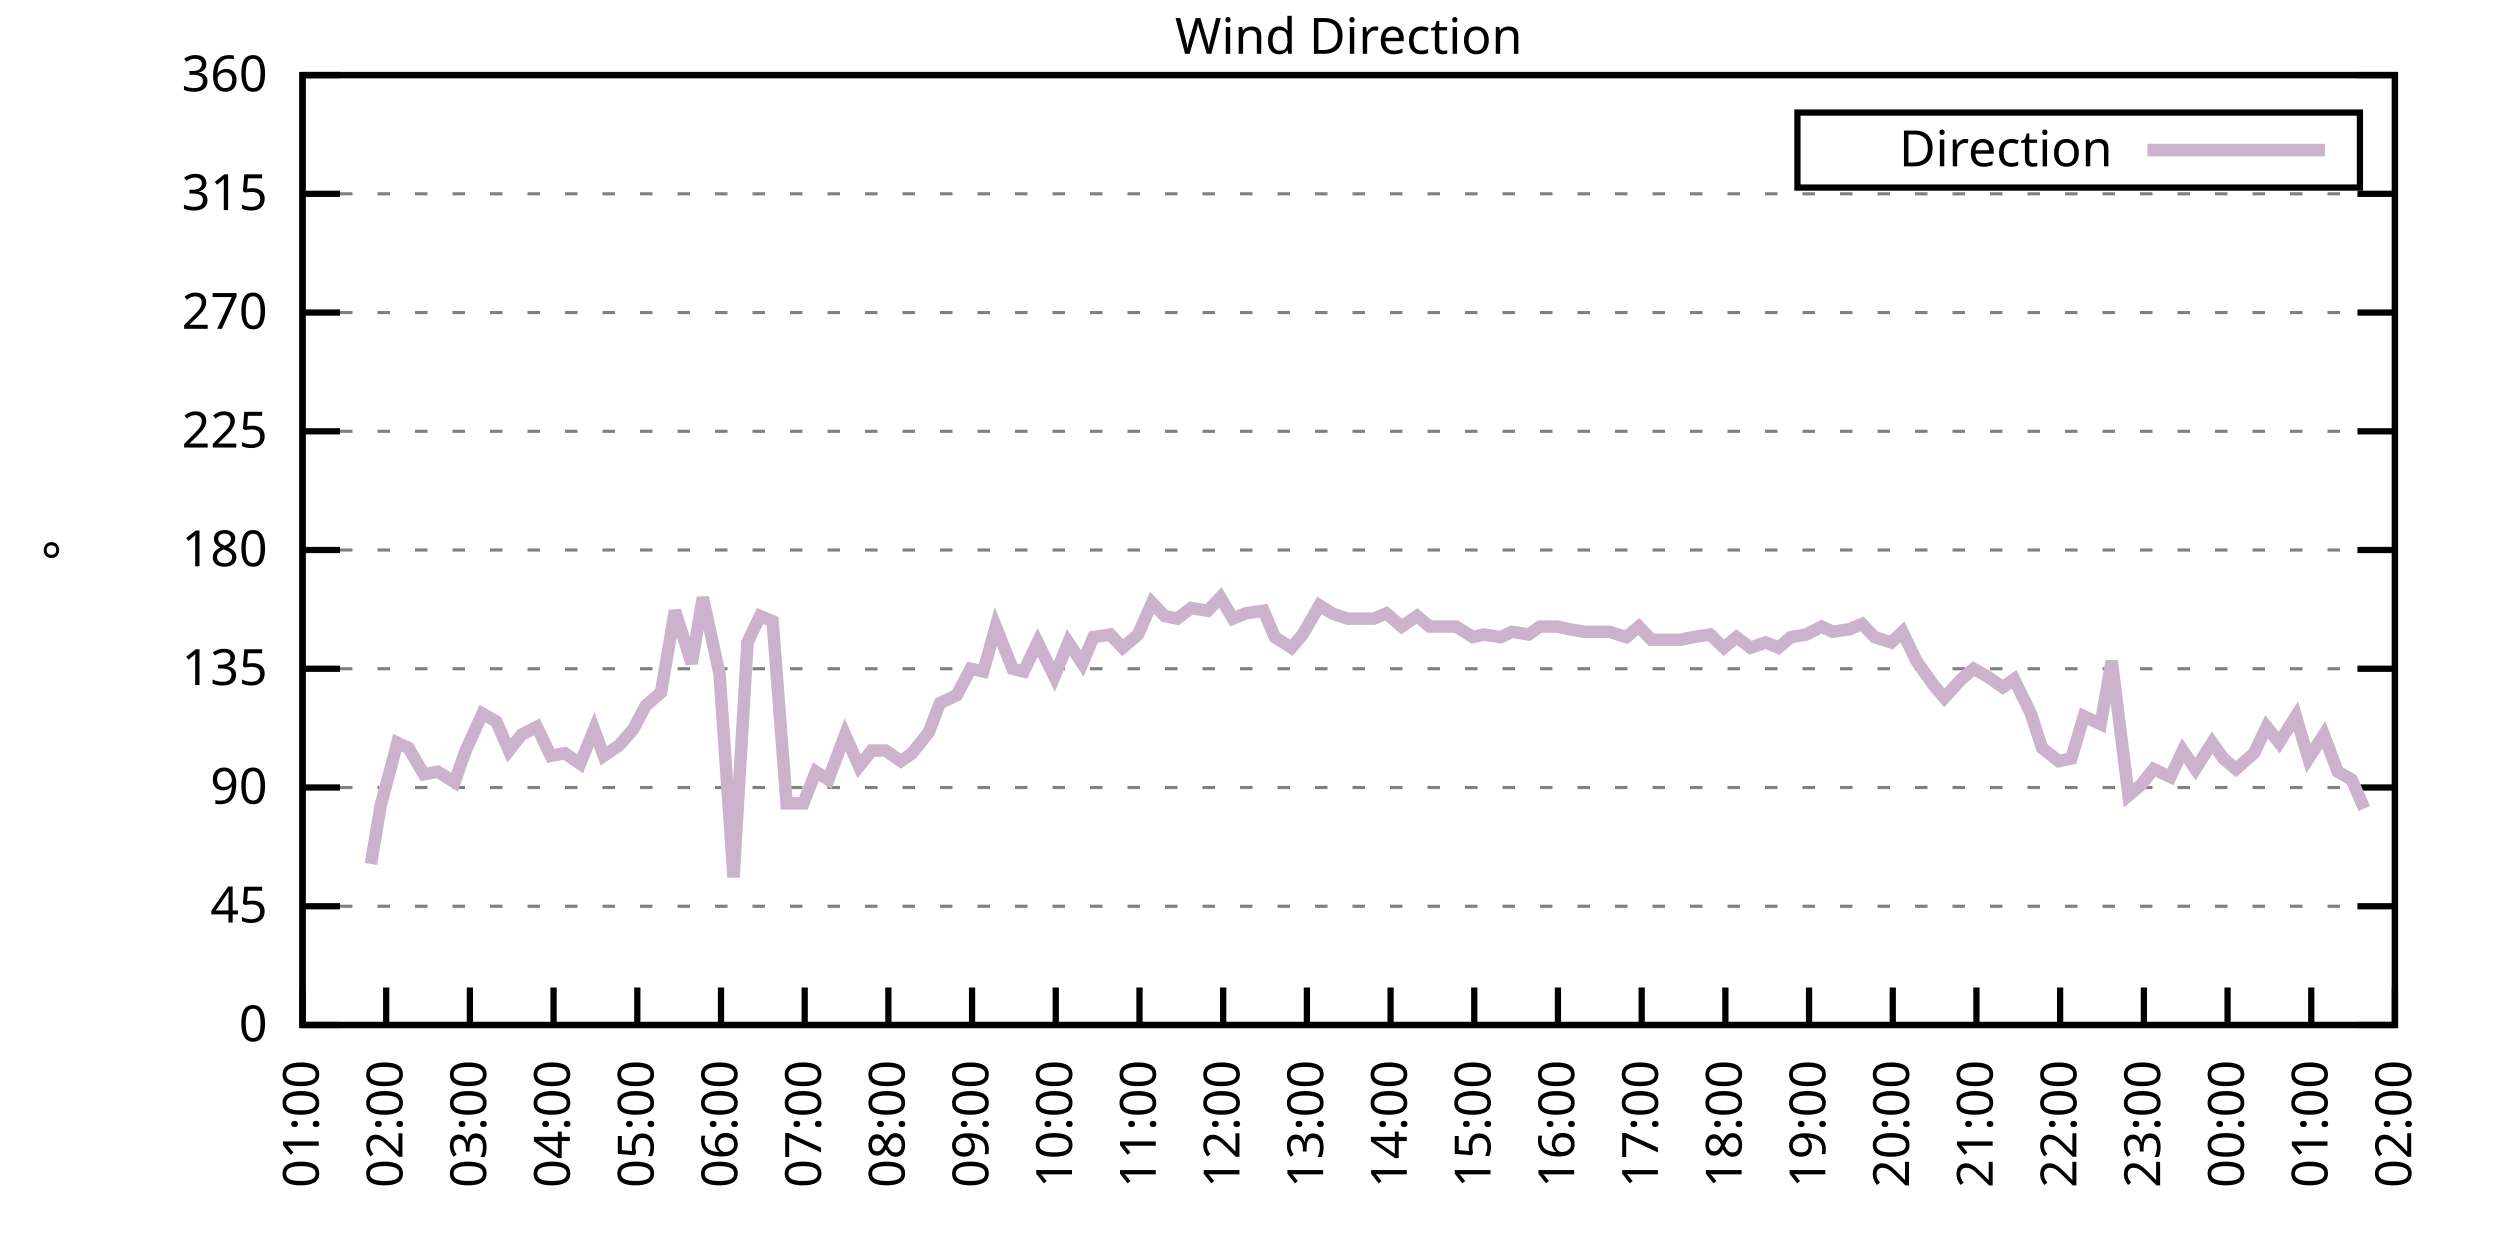
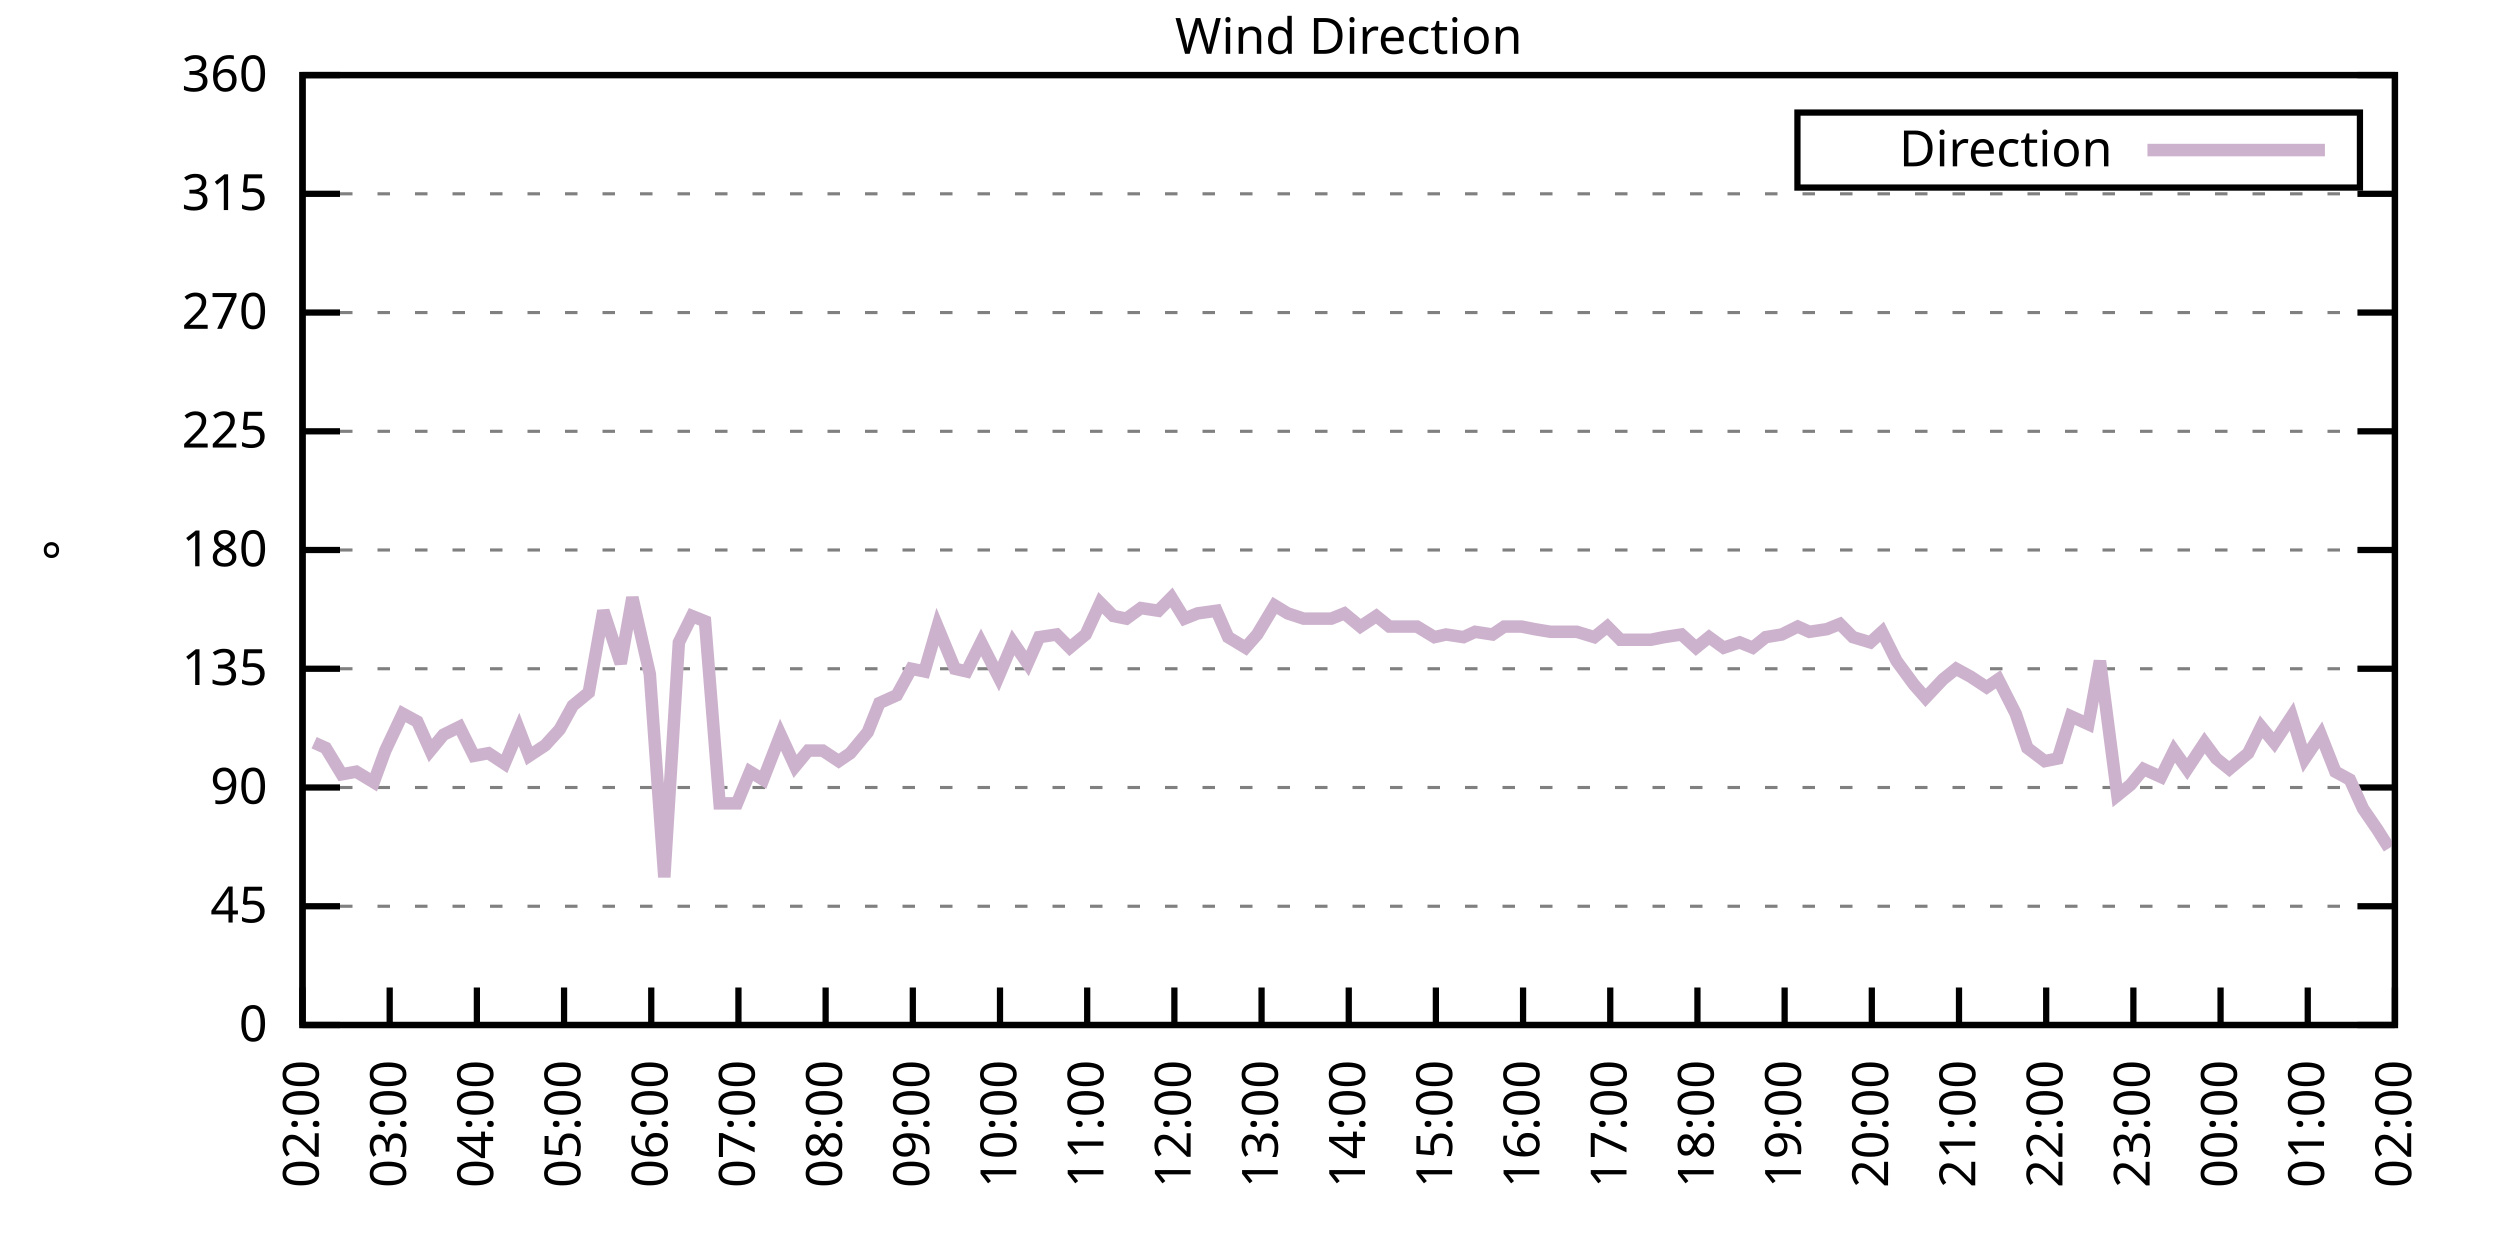
<svg xmlns="http://www.w3.org/2000/svg" xmlns:xlink="http://www.w3.org/1999/xlink" width="400" height="200" viewBox="0 0 400 200">
  <g id="gnuplot_canvas">
    <rect x="0" y="0" width="400" height="200" fill="none" />
    <defs>
      <circle id="gpDot" r="0.5" stroke-width="0.5" stroke="currentColor" />
      <path id="gpPt0" stroke-width="0.333" stroke="currentColor" d="M-1,0 h2 M0,-1 v2" />
      <path id="gpPt1" stroke-width="0.333" stroke="currentColor" d="M-1,-1 L1,1 M1,-1 L-1,1" />
      <path id="gpPt2" stroke-width="0.333" stroke="currentColor" d="M-1,0 L1,0 M0,-1 L0,1 M-1,-1 L1,1 M-1,1 L1,-1" />
      <rect id="gpPt3" stroke-width="0.333" stroke="currentColor" x="-1" y="-1" width="2" height="2" />
      <rect id="gpPt4" stroke-width="0.333" stroke="currentColor" fill="currentColor" x="-1" y="-1" width="2" height="2" />
      <circle id="gpPt5" stroke-width="0.333" stroke="currentColor" cx="0" cy="0" r="1" />
      <use xlink:href="#gpPt5" id="gpPt6" fill="currentColor" stroke="none" />
      <path id="gpPt7" stroke-width="0.333" stroke="currentColor" d="M0,-1.33 L-1.33,0.67 L1.33,0.67 z" />
      <use xlink:href="#gpPt7" id="gpPt8" fill="currentColor" stroke="none" />
      <use xlink:href="#gpPt7" id="gpPt9" stroke="currentColor" transform="rotate(180)" />
      <use xlink:href="#gpPt9" id="gpPt10" fill="currentColor" stroke="none" />
      <use xlink:href="#gpPt3" id="gpPt11" stroke="currentColor" transform="rotate(45)" />
      <use xlink:href="#gpPt11" id="gpPt12" fill="currentColor" stroke="none" />
      <path id="gpPt13" stroke-width="0.333" stroke="currentColor" d="M0,1.330 L1.265,0.411 L0.782,-1.067 L-0.782,-1.076 L-1.265,0.411 z" />
      <use xlink:href="#gpPt13" id="gpPt14" fill="currentColor" stroke="none" />
      <filter id="textbox" filterUnits="objectBoundingBox" x="0" y="0" height="1" width="1">
        <feFlood flood-color="white" flood-opacity="1" result="bgnd" />
        <feComposite in="SourceGraphic" in2="bgnd" operator="atop" />
      </filter>
      <filter id="greybox" filterUnits="objectBoundingBox" x="0" y="0" height="1" width="1">
        <feFlood flood-color="lightgrey" flood-opacity="1" result="grey" />
        <feComposite in="SourceGraphic" in2="grey" operator="atop" />
      </filter>
    </defs>
    <g fill="none" color="white" stroke="currentColor" stroke-width="1.00" stroke-linecap="butt" stroke-linejoin="miter">
</g>
    <g fill="none" color="black" stroke="currentColor" stroke-width="1.00" stroke-linecap="butt" stroke-linejoin="miter">
      <g stroke="none" shape-rendering="crispEdges">
        <polygon fill="rgb(255, 255, 255)" points="48.40,164.00 383.18,164.00 383.18,12.02 48.40,12.02 " />
      </g>
    </g>
    <g fill="none" color="black" stroke="currentColor" stroke-width="1.00" stroke-linecap="butt" stroke-linejoin="miter">
</g>
    <g fill="none" color="black" stroke="black" stroke-width="0.50" stroke-linecap="butt" stroke-linejoin="miter">
</g>
    <g fill="none" color="gray" stroke="currentColor" stroke-width="0.50" stroke-linecap="butt" stroke-linejoin="miter">
      <path stroke="gray" stroke-dasharray="2,4" class="gridline" d="M48.40,164.00 L383.19,164.00  " />
    </g>
    <g fill="none" color="gray" stroke="gray" stroke-width="1.00" stroke-linecap="butt" stroke-linejoin="miter">
</g>
    <g fill="none" color="black" stroke="currentColor" stroke-width="1.00" stroke-linecap="butt" stroke-linejoin="miter">
      <path stroke="black" d="M48.40,164.00 L54.40,164.00 M383.19,164.00 L377.19,164.00  " />
      <g transform="translate(42.80,166.60)" stroke="none" fill="black" font-family="Sans" font-size="8.00" text-anchor="end">
        <text>
          <tspan font-family="Sans"> 0</tspan>
        </text>
      </g>
    </g>
    <g fill="none" color="black" stroke="currentColor" stroke-width="1.00" stroke-linecap="butt" stroke-linejoin="miter">
</g>
    <g fill="none" color="black" stroke="black" stroke-width="0.50" stroke-linecap="butt" stroke-linejoin="miter">
</g>
    <g fill="none" color="gray" stroke="currentColor" stroke-width="0.50" stroke-linecap="butt" stroke-linejoin="miter">
      <path stroke="gray" stroke-dasharray="2,4" class="gridline" d="M48.40,145.00 L383.19,145.00  " />
    </g>
    <g fill="none" color="gray" stroke="gray" stroke-width="1.00" stroke-linecap="butt" stroke-linejoin="miter">
</g>
    <g fill="none" color="black" stroke="currentColor" stroke-width="1.00" stroke-linecap="butt" stroke-linejoin="miter">
      <path stroke="black" d="M48.40,145.00 L54.40,145.00 M383.19,145.00 L377.19,145.00  " />
      <g transform="translate(42.80,147.60)" stroke="none" fill="black" font-family="Sans" font-size="8.00" text-anchor="end">
        <text>
          <tspan font-family="Sans"> 45</tspan>
        </text>
      </g>
    </g>
    <g fill="none" color="black" stroke="currentColor" stroke-width="1.00" stroke-linecap="butt" stroke-linejoin="miter">
</g>
    <g fill="none" color="black" stroke="black" stroke-width="0.50" stroke-linecap="butt" stroke-linejoin="miter">
</g>
    <g fill="none" color="gray" stroke="currentColor" stroke-width="0.50" stroke-linecap="butt" stroke-linejoin="miter">
      <path stroke="gray" stroke-dasharray="2,4" class="gridline" d="M48.40,126.00 L383.19,126.00  " />
    </g>
    <g fill="none" color="gray" stroke="gray" stroke-width="1.00" stroke-linecap="butt" stroke-linejoin="miter">
</g>
    <g fill="none" color="black" stroke="currentColor" stroke-width="1.00" stroke-linecap="butt" stroke-linejoin="miter">
      <path stroke="black" d="M48.40,126.00 L54.40,126.00 M383.19,126.00 L377.19,126.00  " />
      <g transform="translate(42.80,128.60)" stroke="none" fill="black" font-family="Sans" font-size="8.00" text-anchor="end">
        <text>
          <tspan font-family="Sans"> 90</tspan>
        </text>
      </g>
    </g>
    <g fill="none" color="black" stroke="currentColor" stroke-width="1.00" stroke-linecap="butt" stroke-linejoin="miter">
</g>
    <g fill="none" color="black" stroke="black" stroke-width="0.50" stroke-linecap="butt" stroke-linejoin="miter">
</g>
    <g fill="none" color="gray" stroke="currentColor" stroke-width="0.50" stroke-linecap="butt" stroke-linejoin="miter">
      <path stroke="gray" stroke-dasharray="2,4" class="gridline" d="M48.40,107.00 L383.19,107.00  " />
    </g>
    <g fill="none" color="gray" stroke="gray" stroke-width="1.00" stroke-linecap="butt" stroke-linejoin="miter">
</g>
    <g fill="none" color="black" stroke="currentColor" stroke-width="1.00" stroke-linecap="butt" stroke-linejoin="miter">
      <path stroke="black" d="M48.40,107.00 L54.40,107.00 M383.19,107.00 L377.19,107.00  " />
      <g transform="translate(42.80,109.60)" stroke="none" fill="black" font-family="Sans" font-size="8.00" text-anchor="end">
        <text>
          <tspan font-family="Sans"> 135</tspan>
        </text>
      </g>
    </g>
    <g fill="none" color="black" stroke="currentColor" stroke-width="1.00" stroke-linecap="butt" stroke-linejoin="miter">
</g>
    <g fill="none" color="black" stroke="black" stroke-width="0.50" stroke-linecap="butt" stroke-linejoin="miter">
</g>
    <g fill="none" color="gray" stroke="currentColor" stroke-width="0.50" stroke-linecap="butt" stroke-linejoin="miter">
      <path stroke="gray" stroke-dasharray="2,4" class="gridline" d="M48.40,88.00 L383.19,88.00  " />
    </g>
    <g fill="none" color="gray" stroke="gray" stroke-width="1.00" stroke-linecap="butt" stroke-linejoin="miter">
</g>
    <g fill="none" color="black" stroke="currentColor" stroke-width="1.00" stroke-linecap="butt" stroke-linejoin="miter">
      <path stroke="black" d="M48.40,88.00 L54.40,88.00 M383.19,88.00 L377.19,88.00  " />
      <g transform="translate(42.80,90.60)" stroke="none" fill="black" font-family="Sans" font-size="8.00" text-anchor="end">
        <text>
          <tspan font-family="Sans"> 180</tspan>
        </text>
      </g>
    </g>
    <g fill="none" color="black" stroke="currentColor" stroke-width="1.00" stroke-linecap="butt" stroke-linejoin="miter">
</g>
    <g fill="none" color="black" stroke="black" stroke-width="0.50" stroke-linecap="butt" stroke-linejoin="miter">
</g>
    <g fill="none" color="gray" stroke="currentColor" stroke-width="0.50" stroke-linecap="butt" stroke-linejoin="miter">
      <path stroke="gray" stroke-dasharray="2,4" class="gridline" d="M48.40,69.01 L383.19,69.01  " />
    </g>
    <g fill="none" color="gray" stroke="gray" stroke-width="1.00" stroke-linecap="butt" stroke-linejoin="miter">
</g>
    <g fill="none" color="black" stroke="currentColor" stroke-width="1.00" stroke-linecap="butt" stroke-linejoin="miter">
      <path stroke="black" d="M48.40,69.01 L54.40,69.01 M383.19,69.01 L377.19,69.01  " />
      <g transform="translate(42.80,71.61)" stroke="none" fill="black" font-family="Sans" font-size="8.00" text-anchor="end">
        <text>
          <tspan font-family="Sans"> 225</tspan>
        </text>
      </g>
    </g>
    <g fill="none" color="black" stroke="currentColor" stroke-width="1.00" stroke-linecap="butt" stroke-linejoin="miter">
</g>
    <g fill="none" color="black" stroke="black" stroke-width="0.50" stroke-linecap="butt" stroke-linejoin="miter">
</g>
    <g fill="none" color="gray" stroke="currentColor" stroke-width="0.50" stroke-linecap="butt" stroke-linejoin="miter">
      <path stroke="gray" stroke-dasharray="2,4" class="gridline" d="M48.40,50.01 L383.19,50.01  " />
    </g>
    <g fill="none" color="gray" stroke="gray" stroke-width="1.00" stroke-linecap="butt" stroke-linejoin="miter">
</g>
    <g fill="none" color="black" stroke="currentColor" stroke-width="1.00" stroke-linecap="butt" stroke-linejoin="miter">
      <path stroke="black" d="M48.40,50.01 L54.40,50.01 M383.19,50.01 L377.19,50.01  " />
      <g transform="translate(42.80,52.61)" stroke="none" fill="black" font-family="Sans" font-size="8.00" text-anchor="end">
        <text>
          <tspan font-family="Sans"> 270</tspan>
        </text>
      </g>
    </g>
    <g fill="none" color="black" stroke="currentColor" stroke-width="1.00" stroke-linecap="butt" stroke-linejoin="miter">
</g>
    <g fill="none" color="black" stroke="black" stroke-width="0.50" stroke-linecap="butt" stroke-linejoin="miter">
</g>
    <g fill="none" color="gray" stroke="currentColor" stroke-width="0.50" stroke-linecap="butt" stroke-linejoin="miter">
      <path stroke="gray" stroke-dasharray="2,4" class="gridline" d="M48.40,31.01 L383.19,31.01  " />
    </g>
    <g fill="none" color="gray" stroke="gray" stroke-width="1.00" stroke-linecap="butt" stroke-linejoin="miter">
</g>
    <g fill="none" color="black" stroke="currentColor" stroke-width="1.00" stroke-linecap="butt" stroke-linejoin="miter">
      <path stroke="black" d="M48.40,31.01 L54.40,31.01 M383.19,31.01 L377.19,31.01  " />
      <g transform="translate(42.80,33.61)" stroke="none" fill="black" font-family="Sans" font-size="8.00" text-anchor="end">
        <text>
          <tspan font-family="Sans"> 315</tspan>
        </text>
      </g>
    </g>
    <g fill="none" color="black" stroke="currentColor" stroke-width="1.00" stroke-linecap="butt" stroke-linejoin="miter">
</g>
    <g fill="none" color="black" stroke="black" stroke-width="0.50" stroke-linecap="butt" stroke-linejoin="miter">
</g>
    <g fill="none" color="gray" stroke="currentColor" stroke-width="0.50" stroke-linecap="butt" stroke-linejoin="miter">
      <path stroke="gray" stroke-dasharray="2,4" class="gridline" d="M48.40,12.01 L383.19,12.01  " />
    </g>
    <g fill="none" color="gray" stroke="gray" stroke-width="1.00" stroke-linecap="butt" stroke-linejoin="miter">
</g>
    <g fill="none" color="black" stroke="currentColor" stroke-width="1.00" stroke-linecap="butt" stroke-linejoin="miter">
      <path stroke="black" d="M48.40,12.01 L54.40,12.01 M383.19,12.01 L377.19,12.01  " />
      <g transform="translate(42.80,14.61)" stroke="none" fill="black" font-family="Sans" font-size="8.00" text-anchor="end">
        <text>
          <tspan font-family="Sans"> 360</tspan>
        </text>
      </g>
    </g>
    <g fill="none" color="black" stroke="currentColor" stroke-width="1.00" stroke-linecap="butt" stroke-linejoin="miter">
      <path stroke="black" d="M48.40,164.00 L48.40,158.00  " />
      <g transform="translate(51.00,169.60) rotate(270.00)" stroke="none" fill="black" font-family="Sans" font-size="8.00" text-anchor="end">
        <text>
-           <tspan font-family="Sans">01:00</tspan>
-         </text>
-       </g>
-     </g>
-     <g fill="none" color="black" stroke="currentColor" stroke-width="1.00" stroke-linecap="butt" stroke-linejoin="miter">
-       <path stroke="black" d="M61.79,164.00 L61.79,158.00  " />
-       <g transform="translate(64.39,169.60) rotate(270.00)" stroke="none" fill="black" font-family="Sans" font-size="8.00" text-anchor="end">
-         <text>
          <tspan font-family="Sans">02:00</tspan>
        </text>
      </g>
    </g>
    <g fill="none" color="black" stroke="currentColor" stroke-width="1.00" stroke-linecap="butt" stroke-linejoin="miter">
-       <path stroke="black" d="M75.18,164.00 L75.18,158.00  " />
-       <g transform="translate(77.78,169.60) rotate(270.00)" stroke="none" fill="black" font-family="Sans" font-size="8.00" text-anchor="end">
+       <path stroke="black" d="M62.35,164.00 L62.35,158.00  " />
+       <g transform="translate(64.95,169.60) rotate(270.00)" stroke="none" fill="black" font-family="Sans" font-size="8.00" text-anchor="end">
        <text>
          <tspan font-family="Sans">03:00</tspan>
        </text>
      </g>
    </g>
    <g fill="none" color="black" stroke="currentColor" stroke-width="1.00" stroke-linecap="butt" stroke-linejoin="miter">
-       <path stroke="black" d="M88.57,164.00 L88.57,158.00  " />
-       <g transform="translate(91.17,169.60) rotate(270.00)" stroke="none" fill="black" font-family="Sans" font-size="8.00" text-anchor="end">
+       <path stroke="black" d="M76.30,164.00 L76.30,158.00  " />
+       <g transform="translate(78.90,169.60) rotate(270.00)" stroke="none" fill="black" font-family="Sans" font-size="8.00" text-anchor="end">
        <text>
          <tspan font-family="Sans">04:00</tspan>
        </text>
      </g>
    </g>
    <g fill="none" color="black" stroke="currentColor" stroke-width="1.00" stroke-linecap="butt" stroke-linejoin="miter">
-       <path stroke="black" d="M101.97,164.00 L101.97,158.00  " />
-       <g transform="translate(104.57,169.60) rotate(270.00)" stroke="none" fill="black" font-family="Sans" font-size="8.00" text-anchor="end">
+       <path stroke="black" d="M90.25,164.00 L90.25,158.00  " />
+       <g transform="translate(92.85,169.60) rotate(270.00)" stroke="none" fill="black" font-family="Sans" font-size="8.00" text-anchor="end">
        <text>
          <tspan font-family="Sans">05:00</tspan>
        </text>
      </g>
    </g>
    <g fill="none" color="black" stroke="currentColor" stroke-width="1.00" stroke-linecap="butt" stroke-linejoin="miter">
-       <path stroke="black" d="M115.36,164.00 L115.36,158.00  " />
-       <g transform="translate(117.96,169.60) rotate(270.00)" stroke="none" fill="black" font-family="Sans" font-size="8.00" text-anchor="end">
+       <path stroke="black" d="M104.20,164.00 L104.20,158.00  " />
+       <g transform="translate(106.80,169.60) rotate(270.00)" stroke="none" fill="black" font-family="Sans" font-size="8.00" text-anchor="end">
        <text>
          <tspan font-family="Sans">06:00</tspan>
        </text>
      </g>
    </g>
    <g fill="none" color="black" stroke="currentColor" stroke-width="1.00" stroke-linecap="butt" stroke-linejoin="miter">
-       <path stroke="black" d="M128.75,164.00 L128.75,158.00  " />
-       <g transform="translate(131.35,169.60) rotate(270.00)" stroke="none" fill="black" font-family="Sans" font-size="8.00" text-anchor="end">
+       <path stroke="black" d="M118.15,164.00 L118.15,158.00  " />
+       <g transform="translate(120.75,169.60) rotate(270.00)" stroke="none" fill="black" font-family="Sans" font-size="8.00" text-anchor="end">
        <text>
          <tspan font-family="Sans">07:00</tspan>
        </text>
      </g>
    </g>
    <g fill="none" color="black" stroke="currentColor" stroke-width="1.00" stroke-linecap="butt" stroke-linejoin="miter">
-       <path stroke="black" d="M142.14,164.00 L142.14,158.00  " />
-       <g transform="translate(144.74,169.60) rotate(270.00)" stroke="none" fill="black" font-family="Sans" font-size="8.00" text-anchor="end">
+       <path stroke="black" d="M132.10,164.00 L132.10,158.00  " />
+       <g transform="translate(134.70,169.60) rotate(270.00)" stroke="none" fill="black" font-family="Sans" font-size="8.00" text-anchor="end">
        <text>
          <tspan font-family="Sans">08:00</tspan>
        </text>
      </g>
    </g>
    <g fill="none" color="black" stroke="currentColor" stroke-width="1.00" stroke-linecap="butt" stroke-linejoin="miter">
-       <path stroke="black" d="M155.53,164.00 L155.53,158.00  " />
-       <g transform="translate(158.13,169.60) rotate(270.00)" stroke="none" fill="black" font-family="Sans" font-size="8.00" text-anchor="end">
+       <path stroke="black" d="M146.05,164.00 L146.05,158.00  " />
+       <g transform="translate(148.65,169.60) rotate(270.00)" stroke="none" fill="black" font-family="Sans" font-size="8.00" text-anchor="end">
        <text>
          <tspan font-family="Sans">09:00</tspan>
        </text>
      </g>
    </g>
    <g fill="none" color="black" stroke="currentColor" stroke-width="1.00" stroke-linecap="butt" stroke-linejoin="miter">
-       <path stroke="black" d="M168.92,164.00 L168.92,158.00  " />
-       <g transform="translate(171.52,169.60) rotate(270.00)" stroke="none" fill="black" font-family="Sans" font-size="8.00" text-anchor="end">
+       <path stroke="black" d="M160.00,164.00 L160.00,158.00  " />
+       <g transform="translate(162.60,169.60) rotate(270.00)" stroke="none" fill="black" font-family="Sans" font-size="8.00" text-anchor="end">
        <text>
          <tspan font-family="Sans">10:00</tspan>
        </text>
      </g>
    </g>
    <g fill="none" color="black" stroke="currentColor" stroke-width="1.00" stroke-linecap="butt" stroke-linejoin="miter">
-       <path stroke="black" d="M182.32,164.00 L182.32,158.00  " />
-       <g transform="translate(184.92,169.60) rotate(270.00)" stroke="none" fill="black" font-family="Sans" font-size="8.00" text-anchor="end">
+       <path stroke="black" d="M173.95,164.00 L173.95,158.00  " />
+       <g transform="translate(176.55,169.60) rotate(270.00)" stroke="none" fill="black" font-family="Sans" font-size="8.00" text-anchor="end">
        <text>
          <tspan font-family="Sans">11:00</tspan>
        </text>
      </g>
    </g>
    <g fill="none" color="black" stroke="currentColor" stroke-width="1.00" stroke-linecap="butt" stroke-linejoin="miter">
-       <path stroke="black" d="M195.71,164.00 L195.71,158.00  " />
-       <g transform="translate(198.31,169.60) rotate(270.00)" stroke="none" fill="black" font-family="Sans" font-size="8.00" text-anchor="end">
+       <path stroke="black" d="M187.90,164.00 L187.90,158.00  " />
+       <g transform="translate(190.50,169.60) rotate(270.00)" stroke="none" fill="black" font-family="Sans" font-size="8.00" text-anchor="end">
        <text>
          <tspan font-family="Sans">12:00</tspan>
        </text>
      </g>
    </g>
    <g fill="none" color="black" stroke="currentColor" stroke-width="1.00" stroke-linecap="butt" stroke-linejoin="miter">
-       <path stroke="black" d="M209.10,164.00 L209.10,158.00  " />
-       <g transform="translate(211.70,169.60) rotate(270.00)" stroke="none" fill="black" font-family="Sans" font-size="8.00" text-anchor="end">
+       <path stroke="black" d="M201.85,164.00 L201.85,158.00  " />
+       <g transform="translate(204.45,169.60) rotate(270.00)" stroke="none" fill="black" font-family="Sans" font-size="8.00" text-anchor="end">
        <text>
          <tspan font-family="Sans">13:00</tspan>
        </text>
      </g>
    </g>
    <g fill="none" color="black" stroke="currentColor" stroke-width="1.00" stroke-linecap="butt" stroke-linejoin="miter">
-       <path stroke="black" d="M222.49,164.00 L222.49,158.00  " />
-       <g transform="translate(225.09,169.60) rotate(270.00)" stroke="none" fill="black" font-family="Sans" font-size="8.00" text-anchor="end">
+       <path stroke="black" d="M215.80,164.00 L215.80,158.00  " />
+       <g transform="translate(218.40,169.60) rotate(270.00)" stroke="none" fill="black" font-family="Sans" font-size="8.00" text-anchor="end">
        <text>
          <tspan font-family="Sans">14:00</tspan>
        </text>
      </g>
    </g>
    <g fill="none" color="black" stroke="currentColor" stroke-width="1.00" stroke-linecap="butt" stroke-linejoin="miter">
-       <path stroke="black" d="M235.88,164.00 L235.88,158.00  " />
-       <g transform="translate(238.48,169.60) rotate(270.00)" stroke="none" fill="black" font-family="Sans" font-size="8.00" text-anchor="end">
+       <path stroke="black" d="M229.74,164.00 L229.74,158.00  " />
+       <g transform="translate(232.34,169.60) rotate(270.00)" stroke="none" fill="black" font-family="Sans" font-size="8.00" text-anchor="end">
        <text>
          <tspan font-family="Sans">15:00</tspan>
        </text>
      </g>
    </g>
    <g fill="none" color="black" stroke="currentColor" stroke-width="1.00" stroke-linecap="butt" stroke-linejoin="miter">
-       <path stroke="black" d="M249.27,164.00 L249.27,158.00  " />
-       <g transform="translate(251.87,169.60) rotate(270.00)" stroke="none" fill="black" font-family="Sans" font-size="8.00" text-anchor="end">
+       <path stroke="black" d="M243.69,164.00 L243.69,158.00  " />
+       <g transform="translate(246.29,169.60) rotate(270.00)" stroke="none" fill="black" font-family="Sans" font-size="8.00" text-anchor="end">
        <text>
          <tspan font-family="Sans">16:00</tspan>
        </text>
      </g>
    </g>
    <g fill="none" color="black" stroke="currentColor" stroke-width="1.00" stroke-linecap="butt" stroke-linejoin="miter">
-       <path stroke="black" d="M262.67,164.00 L262.67,158.00  " />
-       <g transform="translate(265.27,169.60) rotate(270.00)" stroke="none" fill="black" font-family="Sans" font-size="8.00" text-anchor="end">
+       <path stroke="black" d="M257.64,164.00 L257.64,158.00  " />
+       <g transform="translate(260.24,169.60) rotate(270.00)" stroke="none" fill="black" font-family="Sans" font-size="8.00" text-anchor="end">
        <text>
          <tspan font-family="Sans">17:00</tspan>
        </text>
      </g>
    </g>
    <g fill="none" color="black" stroke="currentColor" stroke-width="1.00" stroke-linecap="butt" stroke-linejoin="miter">
-       <path stroke="black" d="M276.06,164.00 L276.06,158.00  " />
-       <g transform="translate(278.66,169.60) rotate(270.00)" stroke="none" fill="black" font-family="Sans" font-size="8.00" text-anchor="end">
+       <path stroke="black" d="M271.59,164.00 L271.59,158.00  " />
+       <g transform="translate(274.19,169.60) rotate(270.00)" stroke="none" fill="black" font-family="Sans" font-size="8.00" text-anchor="end">
        <text>
          <tspan font-family="Sans">18:00</tspan>
        </text>
      </g>
    </g>
    <g fill="none" color="black" stroke="currentColor" stroke-width="1.00" stroke-linecap="butt" stroke-linejoin="miter">
-       <path stroke="black" d="M289.45,164.00 L289.45,158.00  " />
-       <g transform="translate(292.05,169.60) rotate(270.00)" stroke="none" fill="black" font-family="Sans" font-size="8.00" text-anchor="end">
+       <path stroke="black" d="M285.54,164.00 L285.54,158.00  " />
+       <g transform="translate(288.14,169.60) rotate(270.00)" stroke="none" fill="black" font-family="Sans" font-size="8.00" text-anchor="end">
        <text>
          <tspan font-family="Sans">19:00</tspan>
        </text>
      </g>
    </g>
    <g fill="none" color="black" stroke="currentColor" stroke-width="1.00" stroke-linecap="butt" stroke-linejoin="miter">
-       <path stroke="black" d="M302.84,164.00 L302.84,158.00  " />
-       <g transform="translate(305.44,169.60) rotate(270.00)" stroke="none" fill="black" font-family="Sans" font-size="8.00" text-anchor="end">
+       <path stroke="black" d="M299.49,164.00 L299.49,158.00  " />
+       <g transform="translate(302.09,169.60) rotate(270.00)" stroke="none" fill="black" font-family="Sans" font-size="8.00" text-anchor="end">
        <text>
          <tspan font-family="Sans">20:00</tspan>
        </text>
      </g>
    </g>
    <g fill="none" color="black" stroke="currentColor" stroke-width="1.00" stroke-linecap="butt" stroke-linejoin="miter">
-       <path stroke="black" d="M316.23,164.00 L316.23,158.00  " />
-       <g transform="translate(318.83,169.60) rotate(270.00)" stroke="none" fill="black" font-family="Sans" font-size="8.00" text-anchor="end">
+       <path stroke="black" d="M313.44,164.00 L313.44,158.00  " />
+       <g transform="translate(316.04,169.60) rotate(270.00)" stroke="none" fill="black" font-family="Sans" font-size="8.00" text-anchor="end">
        <text>
          <tspan font-family="Sans">21:00</tspan>
        </text>
      </g>
    </g>
    <g fill="none" color="black" stroke="currentColor" stroke-width="1.00" stroke-linecap="butt" stroke-linejoin="miter">
-       <path stroke="black" d="M329.62,164.00 L329.62,158.00  " />
-       <g transform="translate(332.22,169.60) rotate(270.00)" stroke="none" fill="black" font-family="Sans" font-size="8.00" text-anchor="end">
+       <path stroke="black" d="M327.39,164.00 L327.39,158.00  " />
+       <g transform="translate(329.99,169.60) rotate(270.00)" stroke="none" fill="black" font-family="Sans" font-size="8.00" text-anchor="end">
        <text>
          <tspan font-family="Sans">22:00</tspan>
        </text>
      </g>
    </g>
    <g fill="none" color="black" stroke="currentColor" stroke-width="1.00" stroke-linecap="butt" stroke-linejoin="miter">
-       <path stroke="black" d="M343.02,164.00 L343.02,158.00  " />
-       <g transform="translate(345.62,169.60) rotate(270.00)" stroke="none" fill="black" font-family="Sans" font-size="8.00" text-anchor="end">
+       <path stroke="black" d="M341.34,164.00 L341.34,158.00  " />
+       <g transform="translate(343.94,169.60) rotate(270.00)" stroke="none" fill="black" font-family="Sans" font-size="8.00" text-anchor="end">
        <text>
          <tspan font-family="Sans">23:00</tspan>
        </text>
      </g>
    </g>
    <g fill="none" color="black" stroke="currentColor" stroke-width="1.00" stroke-linecap="butt" stroke-linejoin="miter">
-       <path stroke="black" d="M356.41,164.00 L356.41,158.00  " />
-       <g transform="translate(359.01,169.60) rotate(270.00)" stroke="none" fill="black" font-family="Sans" font-size="8.00" text-anchor="end">
+       <path stroke="black" d="M355.29,164.00 L355.29,158.00  " />
+       <g transform="translate(357.89,169.60) rotate(270.00)" stroke="none" fill="black" font-family="Sans" font-size="8.00" text-anchor="end">
        <text>
          <tspan font-family="Sans">00:00</tspan>
        </text>
      </g>
    </g>
    <g fill="none" color="black" stroke="currentColor" stroke-width="1.00" stroke-linecap="butt" stroke-linejoin="miter">
-       <path stroke="black" d="M369.80,164.00 L369.80,158.00  " />
-       <g transform="translate(372.40,169.60) rotate(270.00)" stroke="none" fill="black" font-family="Sans" font-size="8.00" text-anchor="end">
+       <path stroke="black" d="M369.24,164.00 L369.24,158.00  " />
+       <g transform="translate(371.84,169.60) rotate(270.00)" stroke="none" fill="black" font-family="Sans" font-size="8.00" text-anchor="end">
        <text>
          <tspan font-family="Sans">01:00</tspan>
        </text>
      </g>
    </g>
    <g fill="none" color="black" stroke="currentColor" stroke-width="1.00" stroke-linecap="butt" stroke-linejoin="miter">
      <path stroke="black" d="M383.19,164.00 L383.19,158.00  " />
      <g transform="translate(385.79,169.60) rotate(270.00)" stroke="none" fill="black" font-family="Sans" font-size="8.00" text-anchor="end">
        <text>
          <tspan font-family="Sans">02:00</tspan>
        </text>
      </g>
    </g>
    <g fill="none" color="black" stroke="currentColor" stroke-width="1.00" stroke-linecap="butt" stroke-linejoin="miter">
</g>
    <g fill="none" color="black" stroke="currentColor" stroke-width="1.00" stroke-linecap="butt" stroke-linejoin="miter">
      <path stroke="black" d="M48.40,12.01 L48.40,164.00 L383.19,164.00 L383.19,12.01 L48.40,12.01 Z  " />
    </g>
    <g fill="none" color="black" stroke="currentColor" stroke-width="1.00" stroke-linecap="butt" stroke-linejoin="miter">
</g>
    <g fill="none" color="black" stroke="currentColor" stroke-width="1.00" stroke-linecap="butt" stroke-linejoin="miter">
      <path stroke="black" d="M287.59,30.01 L287.59,18.01 L377.59,18.01 L377.59,30.01 L287.59,30.01 Z  " />
    </g>
    <g id="Wind_direction_plot_1">
      <g fill="none" color="white" stroke="black" stroke-width="2.00" stroke-linecap="butt" stroke-linejoin="miter">
</g>
      <g fill="none" color="black" stroke="currentColor" stroke-width="2.00" stroke-linecap="butt" stroke-linejoin="miter">
        <g transform="translate(337.99,26.61)" stroke="none" fill="black" font-family="Sans" font-size="8.00" text-anchor="end">
          <text>
            <tspan font-family="Sans">Direction</tspan>
          </text>
        </g>
      </g>
      <g fill="none" color="black" stroke="currentColor" stroke-width="2.00" stroke-linecap="butt" stroke-linejoin="miter">
-         <path stroke="rgb(204, 178, 204)" d="M343.59,24.01 L371.99,24.01 M59.34,138.25 L60.90,128.96 L63.58,118.83 L65.36,119.67 L67.82,123.89 L70.05,123.47   L72.73,125.16 L74.51,120.09 L77.19,114.18 L79.42,115.45 L81.43,120.09 L83.44,117.56 L85.90,116.29 L88.13,120.94   L90.36,120.51 L92.82,122.20 L95.05,116.71 L96.61,120.94 L99.06,119.25 L101.30,116.71 L103.31,112.91 L105.76,110.80   L107.99,97.72 L110.67,106.16 L112.46,95.60 L115.13,107.85 L117.37,140.36 L119.60,102.78 L121.61,98.56 L123.62,99.40   L125.85,128.54 L128.53,128.54 L130.54,123.47 L132.54,124.74 L135.22,117.56 L137.45,122.62 L139.46,120.09 L141.69,120.09   L144.15,121.78 L145.94,120.51 L148.61,117.14 L150.40,112.49 L153.08,111.23 L155.31,107.00 L157.32,107.43 L159.33,100.25   L162.01,107.00 L163.79,107.43 L166.02,102.78 L168.70,108.27 L170.93,102.78 L173.17,106.16 L174.95,101.94 L177.63,101.52   L179.64,103.63 L182.09,101.52 L184.32,96.45 L186.33,98.56 L188.34,98.98 L190.57,97.29 L193.25,97.72 L195.26,95.60   L197.27,98.98 L199.28,98.14 L202.18,97.72 L203.97,101.94 L206.64,103.63 L208.43,101.52 L211.11,96.87 L213.12,98.14   L215.57,98.98 L217.58,98.98 L219.81,98.98 L221.82,98.14 L224.28,100.25 L226.73,98.56 L228.74,100.25 L230.97,100.25   L232.98,100.25 L235.66,101.94 L237.44,101.52 L240.12,101.94 L241.91,101.09 L244.59,101.52 L246.37,100.25 L249.05,100.25   L251.06,100.67 L253.51,101.09 L255.52,101.09 L257.53,101.09 L260.21,101.94 L262.22,100.25 L264.23,102.36 L266.91,102.36   L268.92,102.36 L270.92,101.94 L273.60,101.52 L275.83,103.63 L277.84,101.94 L280.07,103.63 L282.53,102.78 L284.54,103.63   L286.55,101.94 L289.00,101.52 L291.46,100.25 L293.24,101.09 L295.92,100.67 L297.93,99.83 L299.94,101.94 L302.62,102.78   L304.40,101.09 L306.63,105.74 L309.31,109.54 L311.10,111.65 L313.78,108.69 L315.79,107.00 L318.02,108.27 L320.47,109.96   L322.26,108.69 L324.94,114.18 L326.72,119.67 L329.40,121.78 L331.41,121.36 L333.42,114.60 L336.10,115.87 L337.88,105.74   L340.56,127.27 L342.57,125.58 L344.58,123.05 L347.26,124.31 L349.26,120.09 L351.27,123.05 L353.95,118.83 L355.74,121.36   L357.75,123.05 L360.65,120.51 L362.66,116.29 L364.66,118.83 L367.34,114.60 L369.35,121.36 L371.81,117.56 L374.04,123.47   L376.27,124.74 L378.28,129.38  " />
+         <path stroke="rgb(204, 178, 204)" d="M343.59,24.01 L371.99,24.01 M50.26,118.83 L52.12,119.67 L54.68,123.89 L57.00,123.47 L59.79,125.16 L61.65,120.09   L64.44,114.18 L66.77,115.45 L68.86,120.09 L70.95,117.56 L73.51,116.29 L75.83,120.94 L78.16,120.51 L80.72,122.20   L83.04,116.71 L84.67,120.94 L87.23,119.25 L89.55,116.71 L91.64,112.91 L94.20,110.80 L96.53,97.72 L99.32,106.16   L101.18,95.60 L103.97,107.85 L106.29,140.36 L108.62,102.78 L110.71,98.56 L112.80,99.40 L115.13,128.54 L117.92,128.54   L120.01,123.47 L122.10,124.74 L124.89,117.56 L127.22,122.62 L129.31,120.09 L131.63,120.09 L134.19,121.78 L136.05,120.51   L138.84,117.14 L140.70,112.49 L143.49,111.23 L145.81,107.00 L147.91,107.43 L150.00,100.25 L152.79,107.00 L154.65,107.43   L156.97,102.78 L159.76,108.27 L162.09,102.78 L164.41,106.16 L166.27,101.94 L169.06,101.52 L171.16,103.63 L173.71,101.52   L176.04,96.45 L178.13,98.56 L180.22,98.98 L182.55,97.29 L185.34,97.72 L187.43,95.60 L189.52,98.98 L191.62,98.14   L194.64,97.72 L196.50,101.94 L199.29,103.63 L201.15,101.52 L203.94,96.87 L206.03,98.14 L208.59,98.98 L210.68,98.98   L213.01,98.98 L215.10,98.14 L217.65,100.25 L220.21,98.56 L222.30,100.25 L224.63,100.25 L226.72,100.25 L229.51,101.94   L231.37,101.52 L234.16,101.94 L236.02,101.09 L238.81,101.52 L240.67,100.25 L243.46,100.25 L245.55,100.67 L248.11,101.09   L250.20,101.09 L252.30,101.09 L255.09,101.94 L257.18,100.25 L259.27,102.36 L262.06,102.36 L264.15,102.36 L266.25,101.94   L269.04,101.52 L271.36,103.63 L273.45,101.94 L275.78,103.63 L278.34,102.78 L280.43,103.63 L282.52,101.94 L285.08,101.52   L287.64,100.25 L289.50,101.09 L292.29,100.67 L294.38,99.83 L296.47,101.94 L299.26,102.78 L301.12,101.09 L303.44,105.74   L306.23,109.54 L308.09,111.65 L310.88,108.69 L312.98,107.00 L315.30,108.27 L317.86,109.96 L319.72,108.69 L322.51,114.18   L324.37,119.67 L327.16,121.78 L329.25,121.36 L331.34,114.60 L334.13,115.87 L335.99,105.74 L338.78,127.27 L340.88,125.58   L342.97,123.05 L345.76,124.31 L347.85,120.09 L349.94,123.05 L352.73,118.83 L354.59,121.36 L356.69,123.05 L359.71,120.51   L361.80,116.29 L363.89,118.83 L366.68,114.60 L368.78,121.36 L371.33,117.56 L373.66,123.47 L375.98,124.74 L378.08,129.38   L380.40,132.76 L382.26,135.71  " />
      </g>
    </g>
    <g fill="none" color="black" stroke="currentColor" stroke-width="2.00" stroke-linecap="butt" stroke-linejoin="miter">
</g>
    <g fill="none" color="black" stroke="black" stroke-width="1.00" stroke-linecap="butt" stroke-linejoin="miter">
</g>
    <g fill="none" color="black" stroke="currentColor" stroke-width="1.00" stroke-linecap="butt" stroke-linejoin="miter">
      <path stroke="black" d="M48.40,12.01 L48.40,164.00 L383.19,164.00 L383.19,12.01 L48.40,12.01 Z  " />
      <g transform="translate(12.80,88.01) rotate(270.00)" stroke="none" fill="black" font-family="Sans" font-size="8.00" text-anchor="middle">
        <text>
          <tspan font-family="Sans">°</tspan>
        </text>
      </g>
    </g>
    <g fill="none" color="black" stroke="currentColor" stroke-width="1.00" stroke-linecap="butt" stroke-linejoin="miter">
</g>
    <g fill="none" color="black" stroke="currentColor" stroke-width="1.00" stroke-linecap="butt" stroke-linejoin="miter">
      <g transform="translate(215.79,8.61)" stroke="none" fill="black" font-family="Sans" font-size="8.00" text-anchor="middle">
        <text>
          <tspan font-family="Sans">Wind Direction</tspan>
        </text>
      </g>
    </g>
    <g fill="none" color="black" stroke="currentColor" stroke-width="1.00" stroke-linecap="butt" stroke-linejoin="miter">
</g>
  </g>
</svg>
